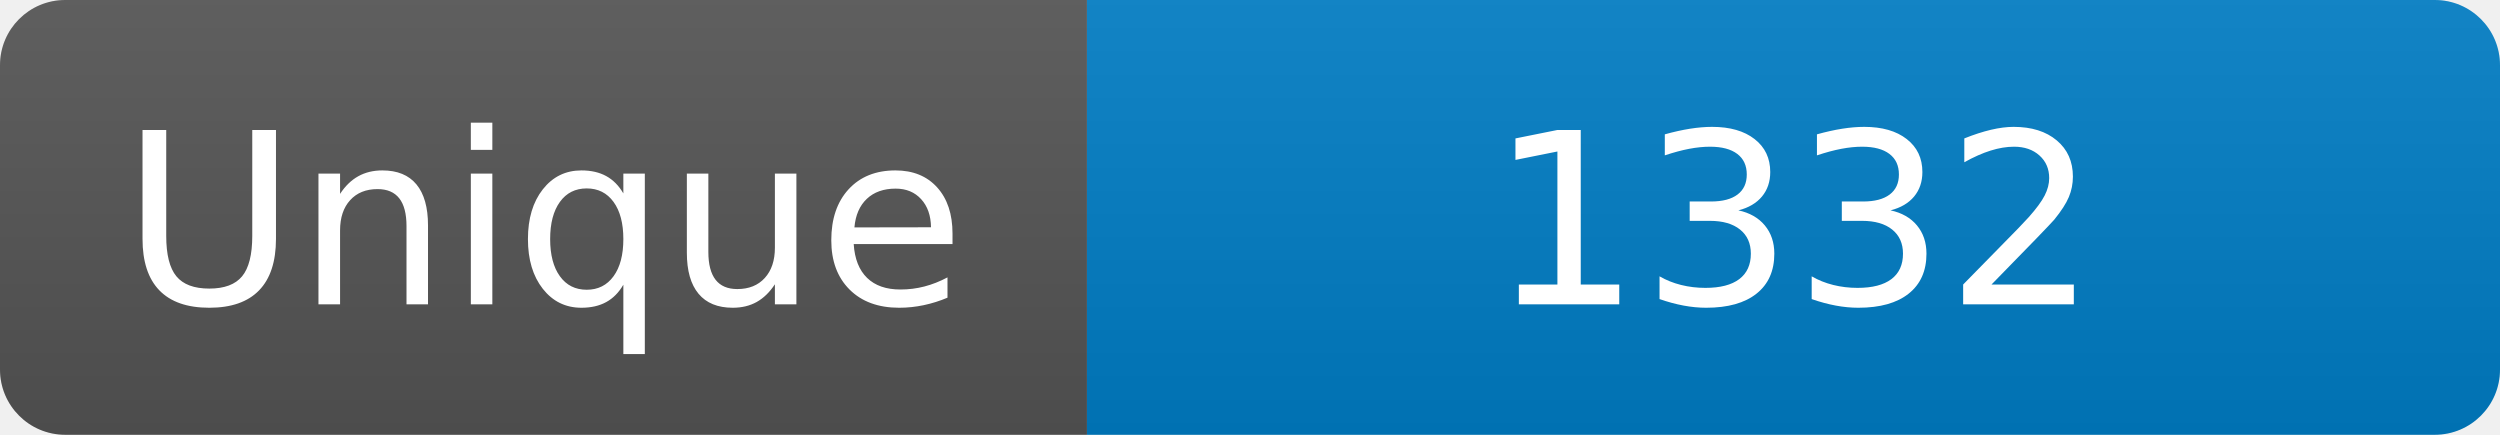
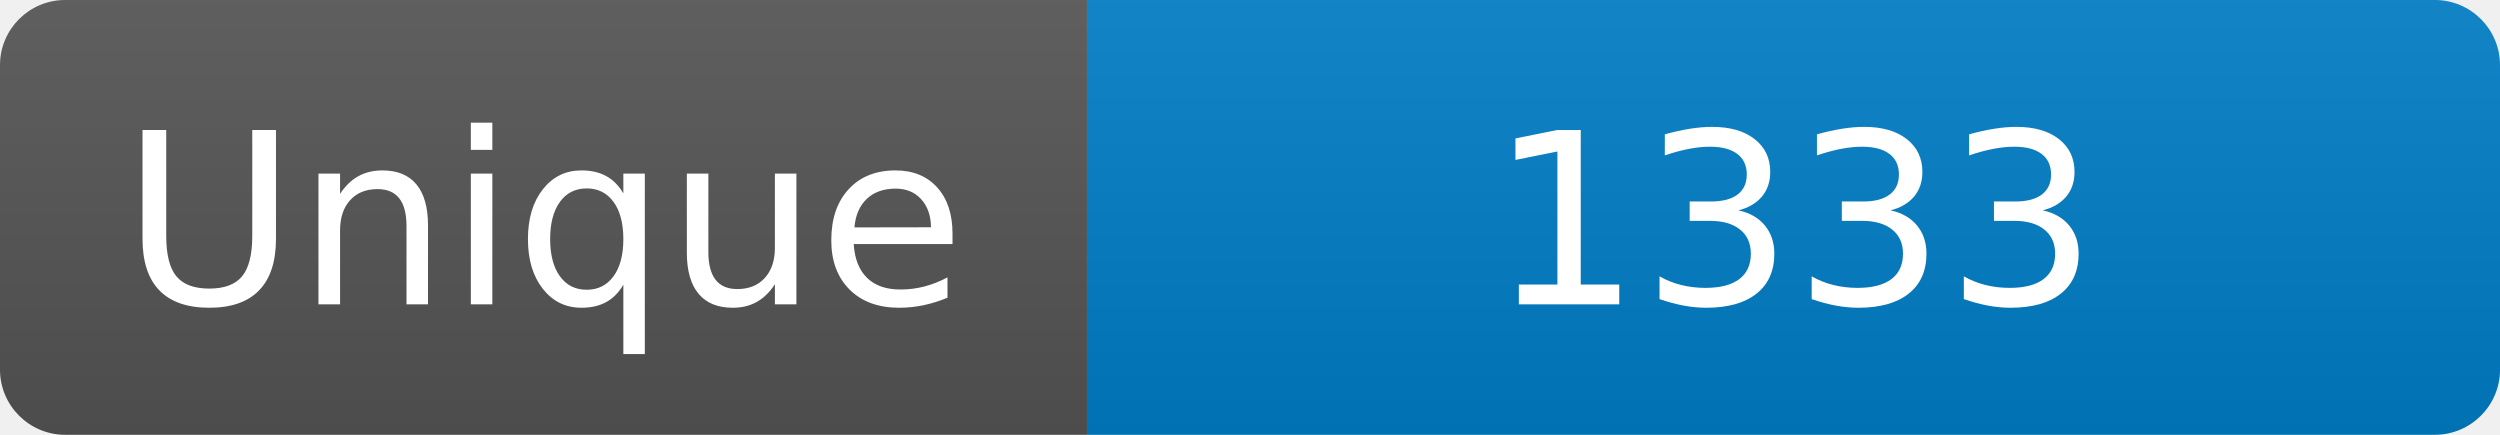
<svg xmlns="http://www.w3.org/2000/svg" width="115" height="20" role="img" aria-label="Maintained?: yes">
  <linearGradient id="s" x2="0" y2="100%">
    <stop offset="0" stop-color="#bbb" stop-opacity=".1" />
    <stop offset="1" stop-opacity=".1" />
  </linearGradient>
  <clipPath id="r">
    <rect width="115" height="20" rx="3" fill="#fff" />
  </clipPath>
  <g clip-path="url(#r)">
    <rect width="50" height="20" fill="#555" />
    <rect x="50" width="160" height="20" fill="#007ec6" />
    <rect width="115" height="20" fill="url(#s)" />
  </g>
  <g fill="#fff" text-anchor="middle" font-family="Verdana,Geneva,DejaVu Sans,sans-serif" font-size="110">
    <text x="250" y="140" transform="scale(.1)" fill="#fff">Unique</text>
-     <text x="825" y="140" transform="scale(.1)" fill="#fff">1332</text>
+     <text x="825" y="140" transform="scale(.1)" fill="#fff">1333</text>
  </g>
</svg>
